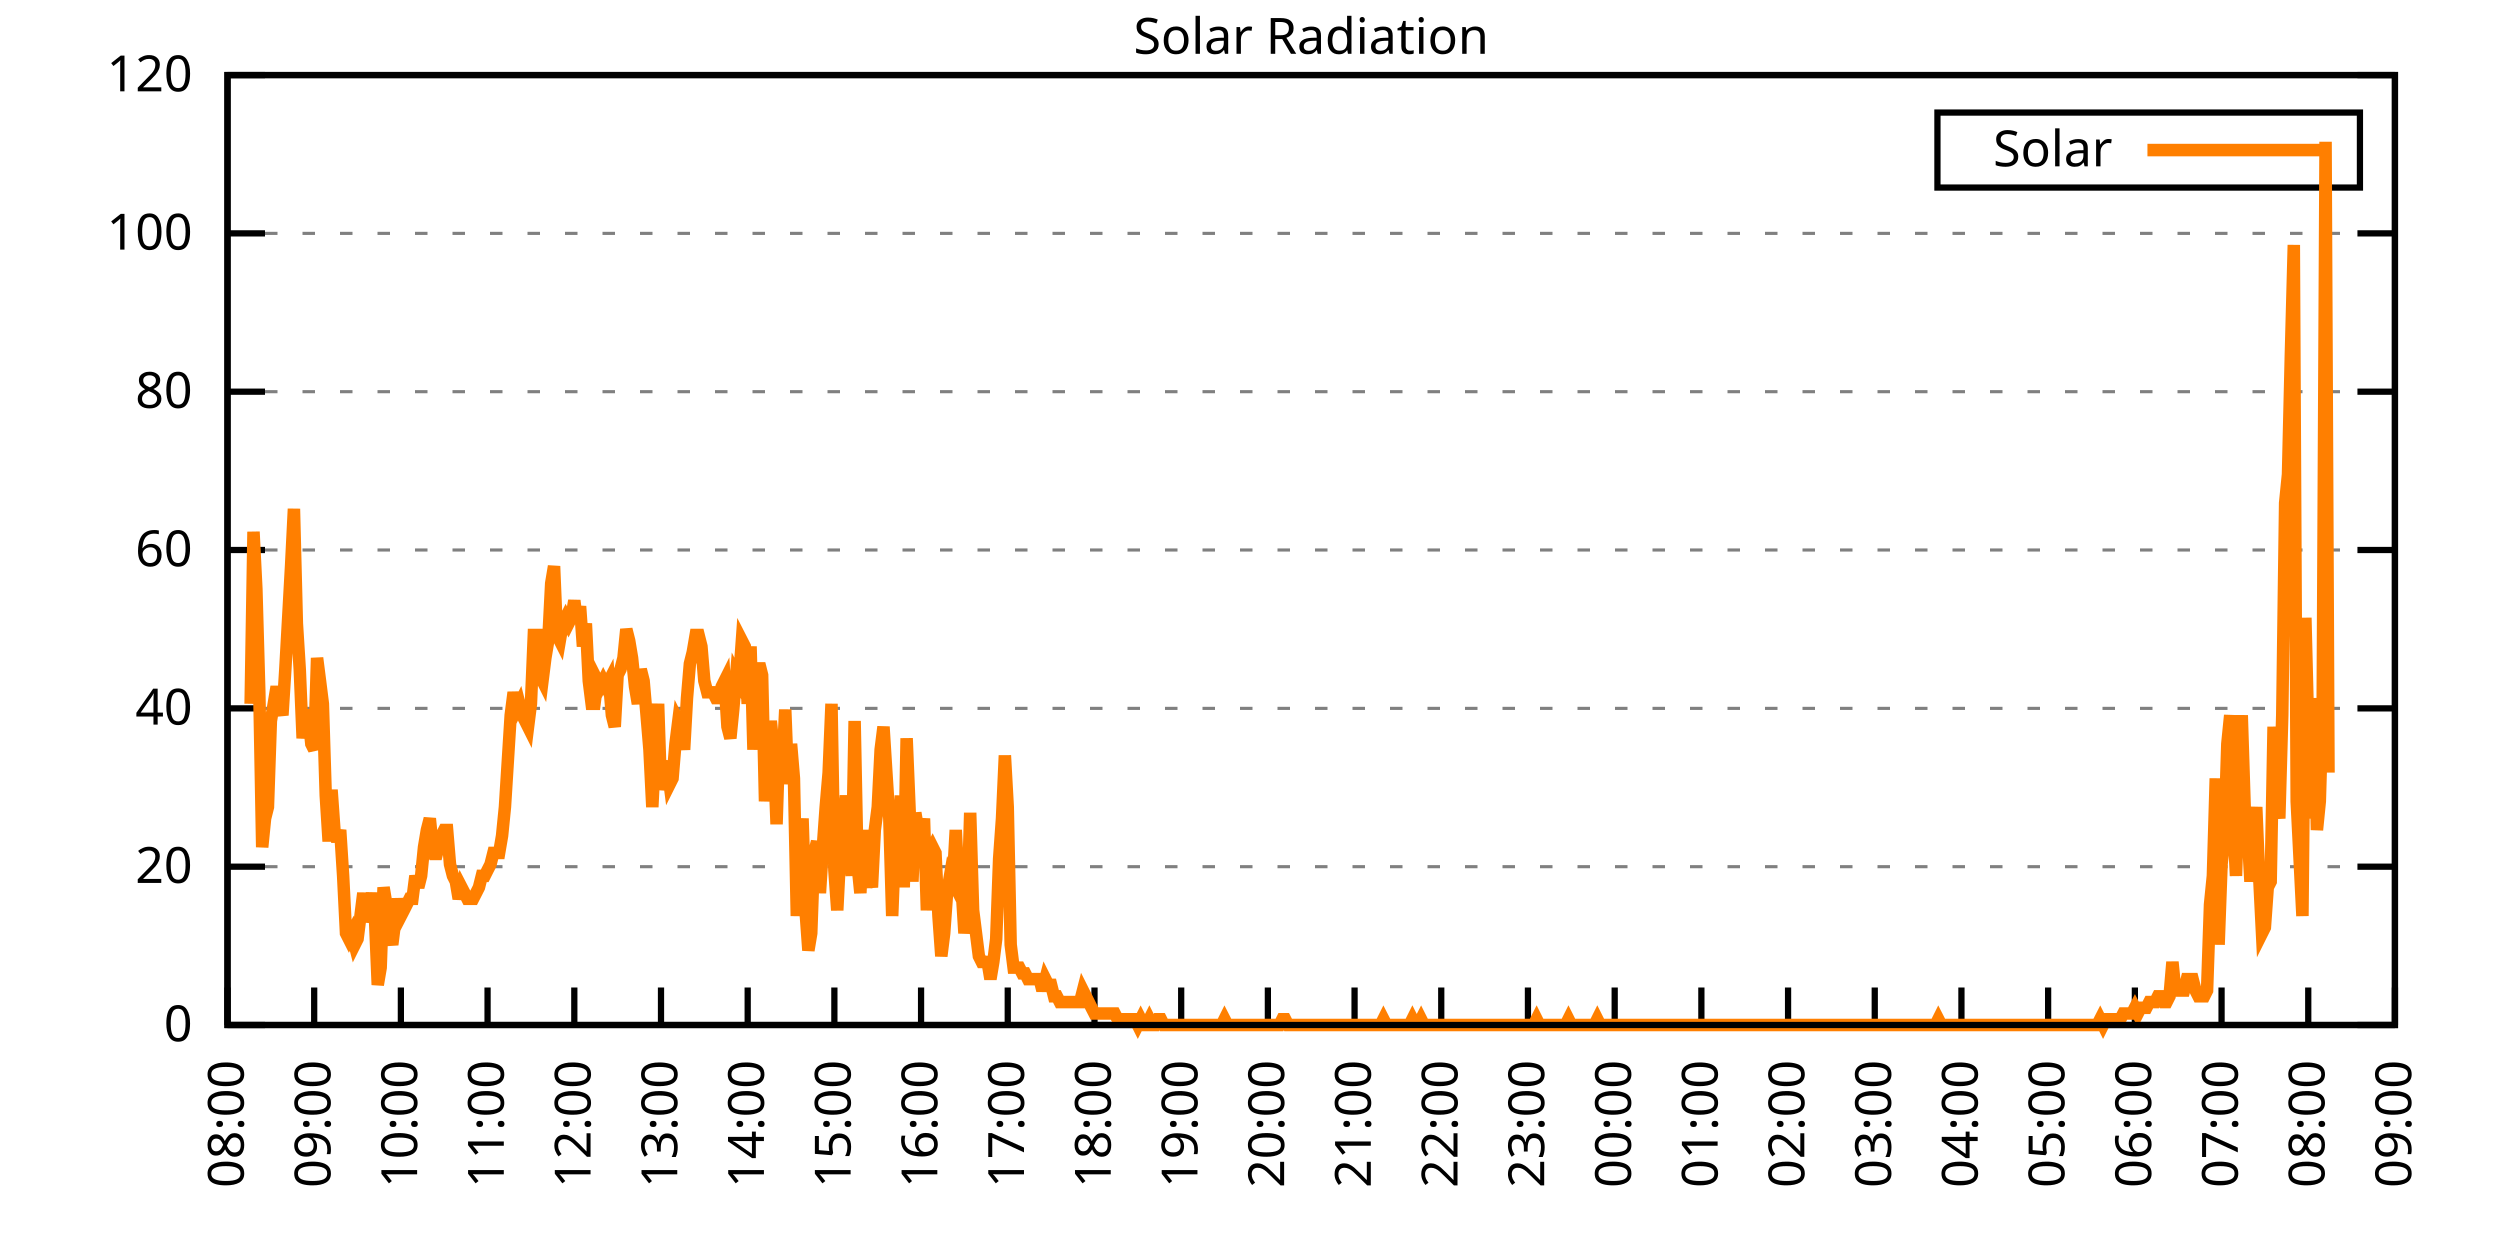
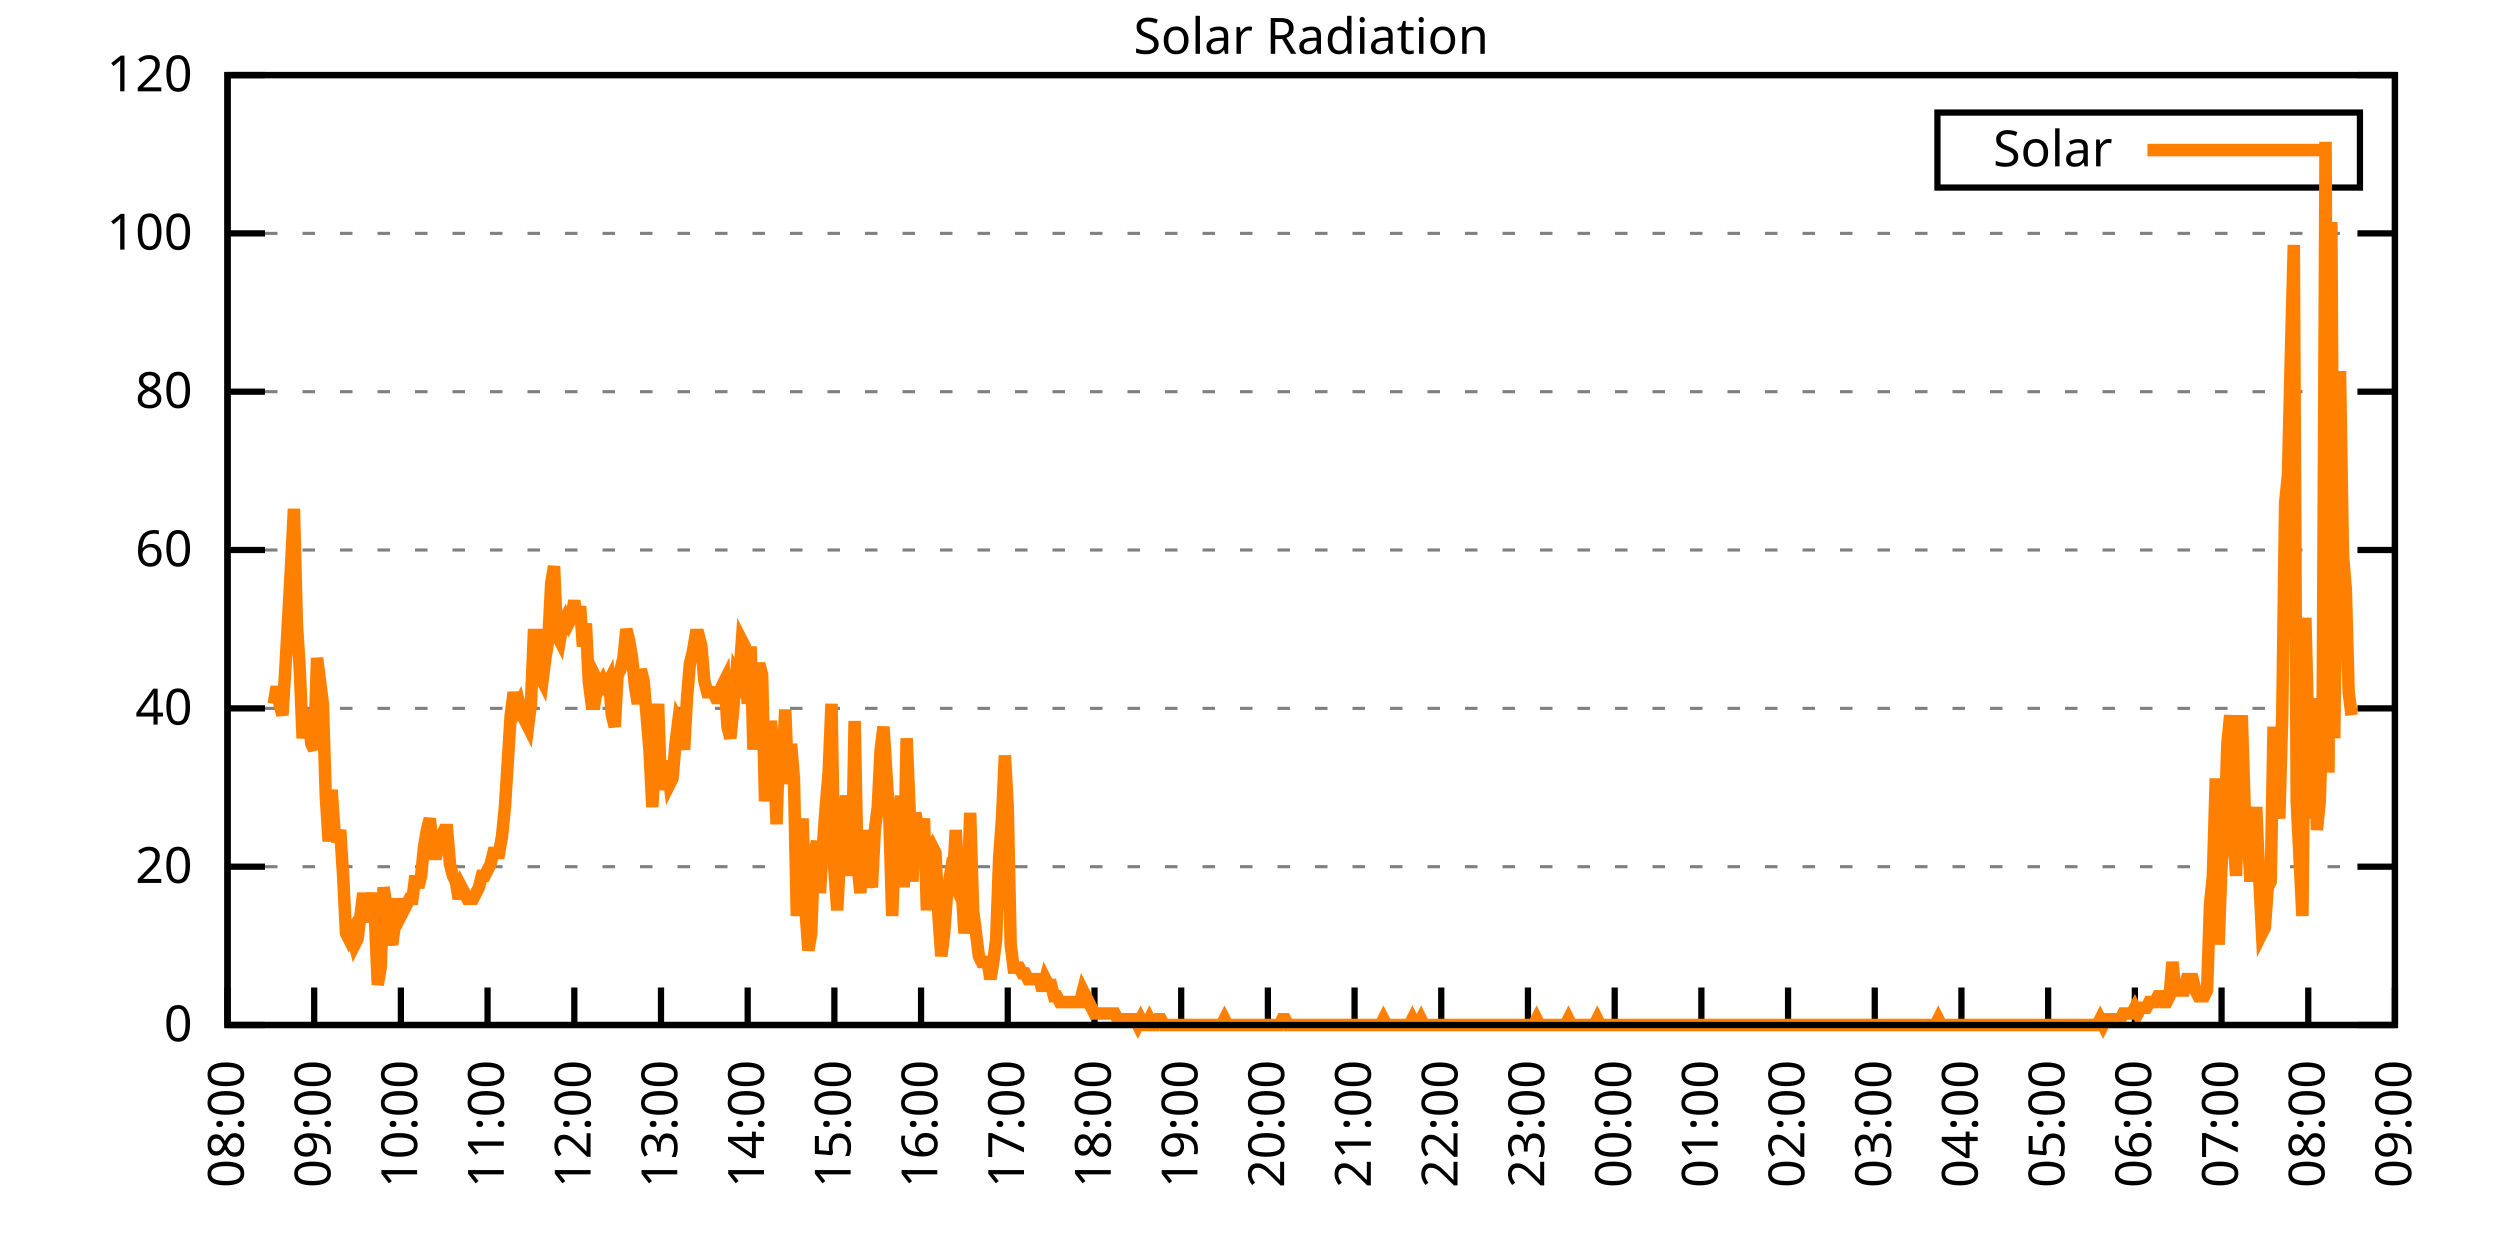
<svg xmlns="http://www.w3.org/2000/svg" xmlns:xlink="http://www.w3.org/1999/xlink" width="400" height="200" viewBox="0 0 400 200">
  <g id="gnuplot_canvas">
    <rect x="0" y="0" width="400" height="200" fill="none" />
    <defs>
      <circle id="gpDot" r="0.5" stroke-width="0.5" stroke="currentColor" />
      <path id="gpPt0" stroke-width="0.333" stroke="currentColor" d="M-1,0 h2 M0,-1 v2" />
      <path id="gpPt1" stroke-width="0.333" stroke="currentColor" d="M-1,-1 L1,1 M1,-1 L-1,1" />
      <path id="gpPt2" stroke-width="0.333" stroke="currentColor" d="M-1,0 L1,0 M0,-1 L0,1 M-1,-1 L1,1 M-1,1 L1,-1" />
      <rect id="gpPt3" stroke-width="0.333" stroke="currentColor" x="-1" y="-1" width="2" height="2" />
      <rect id="gpPt4" stroke-width="0.333" stroke="currentColor" fill="currentColor" x="-1" y="-1" width="2" height="2" />
      <circle id="gpPt5" stroke-width="0.333" stroke="currentColor" cx="0" cy="0" r="1" />
      <use xlink:href="#gpPt5" id="gpPt6" fill="currentColor" stroke="none" />
      <path id="gpPt7" stroke-width="0.333" stroke="currentColor" d="M0,-1.33 L-1.33,0.67 L1.33,0.67 z" />
      <use xlink:href="#gpPt7" id="gpPt8" fill="currentColor" stroke="none" />
      <use xlink:href="#gpPt7" id="gpPt9" stroke="currentColor" transform="rotate(180)" />
      <use xlink:href="#gpPt9" id="gpPt10" fill="currentColor" stroke="none" />
      <use xlink:href="#gpPt3" id="gpPt11" stroke="currentColor" transform="rotate(45)" />
      <use xlink:href="#gpPt11" id="gpPt12" fill="currentColor" stroke="none" />
      <path id="gpPt13" stroke-width="0.333" stroke="currentColor" d="M0,1.330 L1.265,0.411 L0.782,-1.067 L-0.782,-1.076 L-1.265,0.411 z" />
      <use xlink:href="#gpPt13" id="gpPt14" fill="currentColor" stroke="none" />
      <filter id="textbox" filterUnits="objectBoundingBox" x="0" y="0" height="1" width="1">
        <feFlood flood-color="white" flood-opacity="1" result="bgnd" />
        <feComposite in="SourceGraphic" in2="bgnd" operator="atop" />
      </filter>
      <filter id="greybox" filterUnits="objectBoundingBox" x="0" y="0" height="1" width="1">
        <feFlood flood-color="lightgrey" flood-opacity="1" result="grey" />
        <feComposite in="SourceGraphic" in2="grey" operator="atop" />
      </filter>
    </defs>
    <g fill="none" color="white" stroke="currentColor" stroke-width="1.00" stroke-linecap="butt" stroke-linejoin="miter">
</g>
    <g fill="none" color="black" stroke="currentColor" stroke-width="1.00" stroke-linecap="butt" stroke-linejoin="miter">
      <g stroke="none" shape-rendering="crispEdges">
        <polygon fill="rgb(255, 255, 255)" points="36.40,164.00 383.18,164.00 383.18,12.02 36.40,12.02 " />
      </g>
    </g>
    <g fill="none" color="black" stroke="currentColor" stroke-width="1.00" stroke-linecap="butt" stroke-linejoin="miter">
</g>
    <g fill="none" color="black" stroke="black" stroke-width="0.50" stroke-linecap="butt" stroke-linejoin="miter">
</g>
    <g fill="none" color="gray" stroke="currentColor" stroke-width="0.50" stroke-linecap="butt" stroke-linejoin="miter">
      <path stroke="gray" stroke-dasharray="2,4" class="gridline" d="M36.40,164.00 L383.19,164.00  " />
    </g>
    <g fill="none" color="gray" stroke="gray" stroke-width="1.00" stroke-linecap="butt" stroke-linejoin="miter">
</g>
    <g fill="none" color="black" stroke="currentColor" stroke-width="1.00" stroke-linecap="butt" stroke-linejoin="miter">
      <path stroke="black" d="M36.40,164.00 L42.40,164.00 M383.19,164.00 L377.19,164.00  " />
      <g transform="translate(30.80,166.60)" stroke="none" fill="black" font-family="Sans" font-size="8.00" text-anchor="end">
        <text>
          <tspan font-family="Sans"> 0</tspan>
        </text>
      </g>
    </g>
    <g fill="none" color="black" stroke="currentColor" stroke-width="1.00" stroke-linecap="butt" stroke-linejoin="miter">
</g>
    <g fill="none" color="black" stroke="black" stroke-width="0.50" stroke-linecap="butt" stroke-linejoin="miter">
</g>
    <g fill="none" color="gray" stroke="currentColor" stroke-width="0.50" stroke-linecap="butt" stroke-linejoin="miter">
      <path stroke="gray" stroke-dasharray="2,4" class="gridline" d="M36.40,138.67 L383.19,138.67  " />
    </g>
    <g fill="none" color="gray" stroke="gray" stroke-width="1.00" stroke-linecap="butt" stroke-linejoin="miter">
</g>
    <g fill="none" color="black" stroke="currentColor" stroke-width="1.00" stroke-linecap="butt" stroke-linejoin="miter">
      <path stroke="black" d="M36.40,138.67 L42.40,138.67 M383.19,138.67 L377.19,138.67  " />
      <g transform="translate(30.80,141.27)" stroke="none" fill="black" font-family="Sans" font-size="8.00" text-anchor="end">
        <text>
          <tspan font-family="Sans"> 20</tspan>
        </text>
      </g>
    </g>
    <g fill="none" color="black" stroke="currentColor" stroke-width="1.00" stroke-linecap="butt" stroke-linejoin="miter">
</g>
    <g fill="none" color="black" stroke="black" stroke-width="0.50" stroke-linecap="butt" stroke-linejoin="miter">
</g>
    <g fill="none" color="gray" stroke="currentColor" stroke-width="0.50" stroke-linecap="butt" stroke-linejoin="miter">
      <path stroke="gray" stroke-dasharray="2,4" class="gridline" d="M36.40,113.34 L383.19,113.34  " />
    </g>
    <g fill="none" color="gray" stroke="gray" stroke-width="1.00" stroke-linecap="butt" stroke-linejoin="miter">
</g>
    <g fill="none" color="black" stroke="currentColor" stroke-width="1.00" stroke-linecap="butt" stroke-linejoin="miter">
      <path stroke="black" d="M36.40,113.34 L42.40,113.34 M383.19,113.34 L377.19,113.34  " />
      <g transform="translate(30.80,115.94)" stroke="none" fill="black" font-family="Sans" font-size="8.00" text-anchor="end">
        <text>
          <tspan font-family="Sans"> 40</tspan>
        </text>
      </g>
    </g>
    <g fill="none" color="black" stroke="currentColor" stroke-width="1.00" stroke-linecap="butt" stroke-linejoin="miter">
</g>
    <g fill="none" color="black" stroke="black" stroke-width="0.50" stroke-linecap="butt" stroke-linejoin="miter">
</g>
    <g fill="none" color="gray" stroke="currentColor" stroke-width="0.50" stroke-linecap="butt" stroke-linejoin="miter">
      <path stroke="gray" stroke-dasharray="2,4" class="gridline" d="M36.40,88.00 L383.19,88.00  " />
    </g>
    <g fill="none" color="gray" stroke="gray" stroke-width="1.00" stroke-linecap="butt" stroke-linejoin="miter">
</g>
    <g fill="none" color="black" stroke="currentColor" stroke-width="1.00" stroke-linecap="butt" stroke-linejoin="miter">
      <path stroke="black" d="M36.40,88.00 L42.40,88.00 M383.19,88.00 L377.19,88.00  " />
      <g transform="translate(30.80,90.60)" stroke="none" fill="black" font-family="Sans" font-size="8.00" text-anchor="end">
        <text>
          <tspan font-family="Sans"> 60</tspan>
        </text>
      </g>
    </g>
    <g fill="none" color="black" stroke="currentColor" stroke-width="1.00" stroke-linecap="butt" stroke-linejoin="miter">
</g>
    <g fill="none" color="black" stroke="black" stroke-width="0.50" stroke-linecap="butt" stroke-linejoin="miter">
</g>
    <g fill="none" color="gray" stroke="currentColor" stroke-width="0.50" stroke-linecap="butt" stroke-linejoin="miter">
      <path stroke="gray" stroke-dasharray="2,4" class="gridline" d="M36.40,62.67 L383.19,62.67  " />
    </g>
    <g fill="none" color="gray" stroke="gray" stroke-width="1.00" stroke-linecap="butt" stroke-linejoin="miter">
</g>
    <g fill="none" color="black" stroke="currentColor" stroke-width="1.00" stroke-linecap="butt" stroke-linejoin="miter">
      <path stroke="black" d="M36.40,62.67 L42.40,62.67 M383.19,62.67 L377.19,62.67  " />
      <g transform="translate(30.80,65.27)" stroke="none" fill="black" font-family="Sans" font-size="8.00" text-anchor="end">
        <text>
          <tspan font-family="Sans"> 80</tspan>
        </text>
      </g>
    </g>
    <g fill="none" color="black" stroke="currentColor" stroke-width="1.00" stroke-linecap="butt" stroke-linejoin="miter">
</g>
    <g fill="none" color="black" stroke="black" stroke-width="0.50" stroke-linecap="butt" stroke-linejoin="miter">
</g>
    <g fill="none" color="gray" stroke="currentColor" stroke-width="0.50" stroke-linecap="butt" stroke-linejoin="miter">
      <path stroke="gray" stroke-dasharray="2,4" class="gridline" d="M36.40,37.34 L383.19,37.34  " />
    </g>
    <g fill="none" color="gray" stroke="gray" stroke-width="1.00" stroke-linecap="butt" stroke-linejoin="miter">
</g>
    <g fill="none" color="black" stroke="currentColor" stroke-width="1.00" stroke-linecap="butt" stroke-linejoin="miter">
      <path stroke="black" d="M36.40,37.34 L42.40,37.34 M383.19,37.34 L377.19,37.34  " />
      <g transform="translate(30.80,39.94)" stroke="none" fill="black" font-family="Sans" font-size="8.00" text-anchor="end">
        <text>
          <tspan font-family="Sans"> 100</tspan>
        </text>
      </g>
    </g>
    <g fill="none" color="black" stroke="currentColor" stroke-width="1.00" stroke-linecap="butt" stroke-linejoin="miter">
</g>
    <g fill="none" color="black" stroke="black" stroke-width="0.50" stroke-linecap="butt" stroke-linejoin="miter">
</g>
    <g fill="none" color="gray" stroke="currentColor" stroke-width="0.50" stroke-linecap="butt" stroke-linejoin="miter">
      <path stroke="gray" stroke-dasharray="2,4" class="gridline" d="M36.40,12.01 L383.19,12.01  " />
    </g>
    <g fill="none" color="gray" stroke="gray" stroke-width="1.00" stroke-linecap="butt" stroke-linejoin="miter">
</g>
    <g fill="none" color="black" stroke="currentColor" stroke-width="1.00" stroke-linecap="butt" stroke-linejoin="miter">
      <path stroke="black" d="M36.40,12.01 L42.40,12.01 M383.19,12.01 L377.19,12.01  " />
      <g transform="translate(30.80,14.61)" stroke="none" fill="black" font-family="Sans" font-size="8.00" text-anchor="end">
        <text>
          <tspan font-family="Sans"> 120</tspan>
        </text>
      </g>
    </g>
    <g fill="none" color="black" stroke="currentColor" stroke-width="1.00" stroke-linecap="butt" stroke-linejoin="miter">
      <path stroke="black" d="M36.40,164.00 L36.40,158.00  " />
      <g transform="translate(39.00,169.60) rotate(270.00)" stroke="none" fill="black" font-family="Sans" font-size="8.00" text-anchor="end">
        <text>
          <tspan font-family="Sans">08:00</tspan>
        </text>
      </g>
    </g>
    <g fill="none" color="black" stroke="currentColor" stroke-width="1.00" stroke-linecap="butt" stroke-linejoin="miter">
      <path stroke="black" d="M50.27,164.00 L50.27,158.00  " />
      <g transform="translate(52.87,169.60) rotate(270.00)" stroke="none" fill="black" font-family="Sans" font-size="8.00" text-anchor="end">
        <text>
          <tspan font-family="Sans">09:00</tspan>
        </text>
      </g>
    </g>
    <g fill="none" color="black" stroke="currentColor" stroke-width="1.00" stroke-linecap="butt" stroke-linejoin="miter">
      <path stroke="black" d="M64.14,164.00 L64.14,158.00  " />
      <g transform="translate(66.74,169.60) rotate(270.00)" stroke="none" fill="black" font-family="Sans" font-size="8.00" text-anchor="end">
        <text>
          <tspan font-family="Sans">10:00</tspan>
        </text>
      </g>
    </g>
    <g fill="none" color="black" stroke="currentColor" stroke-width="1.00" stroke-linecap="butt" stroke-linejoin="miter">
      <path stroke="black" d="M78.01,164.00 L78.01,158.00  " />
      <g transform="translate(80.61,169.60) rotate(270.00)" stroke="none" fill="black" font-family="Sans" font-size="8.00" text-anchor="end">
        <text>
          <tspan font-family="Sans">11:00</tspan>
        </text>
      </g>
    </g>
    <g fill="none" color="black" stroke="currentColor" stroke-width="1.00" stroke-linecap="butt" stroke-linejoin="miter">
      <path stroke="black" d="M91.89,164.00 L91.89,158.00  " />
      <g transform="translate(94.49,169.60) rotate(270.00)" stroke="none" fill="black" font-family="Sans" font-size="8.00" text-anchor="end">
        <text>
          <tspan font-family="Sans">12:00</tspan>
        </text>
      </g>
    </g>
    <g fill="none" color="black" stroke="currentColor" stroke-width="1.00" stroke-linecap="butt" stroke-linejoin="miter">
      <path stroke="black" d="M105.76,164.00 L105.76,158.00  " />
      <g transform="translate(108.36,169.60) rotate(270.00)" stroke="none" fill="black" font-family="Sans" font-size="8.00" text-anchor="end">
        <text>
          <tspan font-family="Sans">13:00</tspan>
        </text>
      </g>
    </g>
    <g fill="none" color="black" stroke="currentColor" stroke-width="1.00" stroke-linecap="butt" stroke-linejoin="miter">
      <path stroke="black" d="M119.63,164.00 L119.63,158.00  " />
      <g transform="translate(122.23,169.60) rotate(270.00)" stroke="none" fill="black" font-family="Sans" font-size="8.00" text-anchor="end">
        <text>
          <tspan font-family="Sans">14:00</tspan>
        </text>
      </g>
    </g>
    <g fill="none" color="black" stroke="currentColor" stroke-width="1.00" stroke-linecap="butt" stroke-linejoin="miter">
      <path stroke="black" d="M133.50,164.00 L133.50,158.00  " />
      <g transform="translate(136.10,169.60) rotate(270.00)" stroke="none" fill="black" font-family="Sans" font-size="8.00" text-anchor="end">
        <text>
          <tspan font-family="Sans">15:00</tspan>
        </text>
      </g>
    </g>
    <g fill="none" color="black" stroke="currentColor" stroke-width="1.00" stroke-linecap="butt" stroke-linejoin="miter">
      <path stroke="black" d="M147.37,164.00 L147.37,158.00  " />
      <g transform="translate(149.97,169.60) rotate(270.00)" stroke="none" fill="black" font-family="Sans" font-size="8.00" text-anchor="end">
        <text>
          <tspan font-family="Sans">16:00</tspan>
        </text>
      </g>
    </g>
    <g fill="none" color="black" stroke="currentColor" stroke-width="1.00" stroke-linecap="butt" stroke-linejoin="miter">
      <path stroke="black" d="M161.24,164.00 L161.24,158.00  " />
      <g transform="translate(163.84,169.60) rotate(270.00)" stroke="none" fill="black" font-family="Sans" font-size="8.00" text-anchor="end">
        <text>
          <tspan font-family="Sans">17:00</tspan>
        </text>
      </g>
    </g>
    <g fill="none" color="black" stroke="currentColor" stroke-width="1.00" stroke-linecap="butt" stroke-linejoin="miter">
      <path stroke="black" d="M175.12,164.00 L175.12,158.00  " />
      <g transform="translate(177.72,169.60) rotate(270.00)" stroke="none" fill="black" font-family="Sans" font-size="8.00" text-anchor="end">
        <text>
          <tspan font-family="Sans">18:00</tspan>
        </text>
      </g>
    </g>
    <g fill="none" color="black" stroke="currentColor" stroke-width="1.00" stroke-linecap="butt" stroke-linejoin="miter">
      <path stroke="black" d="M188.99,164.00 L188.99,158.00  " />
      <g transform="translate(191.59,169.60) rotate(270.00)" stroke="none" fill="black" font-family="Sans" font-size="8.00" text-anchor="end">
        <text>
          <tspan font-family="Sans">19:00</tspan>
        </text>
      </g>
    </g>
    <g fill="none" color="black" stroke="currentColor" stroke-width="1.00" stroke-linecap="butt" stroke-linejoin="miter">
      <path stroke="black" d="M202.86,164.00 L202.86,158.00  " />
      <g transform="translate(205.46,169.60) rotate(270.00)" stroke="none" fill="black" font-family="Sans" font-size="8.00" text-anchor="end">
        <text>
          <tspan font-family="Sans">20:00</tspan>
        </text>
      </g>
    </g>
    <g fill="none" color="black" stroke="currentColor" stroke-width="1.00" stroke-linecap="butt" stroke-linejoin="miter">
      <path stroke="black" d="M216.73,164.00 L216.73,158.00  " />
      <g transform="translate(219.33,169.60) rotate(270.00)" stroke="none" fill="black" font-family="Sans" font-size="8.00" text-anchor="end">
        <text>
          <tspan font-family="Sans">21:00</tspan>
        </text>
      </g>
    </g>
    <g fill="none" color="black" stroke="currentColor" stroke-width="1.00" stroke-linecap="butt" stroke-linejoin="miter">
      <path stroke="black" d="M230.60,164.00 L230.60,158.00  " />
      <g transform="translate(233.20,169.60) rotate(270.00)" stroke="none" fill="black" font-family="Sans" font-size="8.00" text-anchor="end">
        <text>
          <tspan font-family="Sans">22:00</tspan>
        </text>
      </g>
    </g>
    <g fill="none" color="black" stroke="currentColor" stroke-width="1.00" stroke-linecap="butt" stroke-linejoin="miter">
      <path stroke="black" d="M244.47,164.00 L244.47,158.00  " />
      <g transform="translate(247.07,169.60) rotate(270.00)" stroke="none" fill="black" font-family="Sans" font-size="8.00" text-anchor="end">
        <text>
          <tspan font-family="Sans">23:00</tspan>
        </text>
      </g>
    </g>
    <g fill="none" color="black" stroke="currentColor" stroke-width="1.00" stroke-linecap="butt" stroke-linejoin="miter">
      <path stroke="black" d="M258.35,164.00 L258.35,158.00  " />
      <g transform="translate(260.95,169.60) rotate(270.00)" stroke="none" fill="black" font-family="Sans" font-size="8.00" text-anchor="end">
        <text>
          <tspan font-family="Sans">00:00</tspan>
        </text>
      </g>
    </g>
    <g fill="none" color="black" stroke="currentColor" stroke-width="1.00" stroke-linecap="butt" stroke-linejoin="miter">
      <path stroke="black" d="M272.22,164.00 L272.22,158.00  " />
      <g transform="translate(274.82,169.60) rotate(270.00)" stroke="none" fill="black" font-family="Sans" font-size="8.00" text-anchor="end">
        <text>
          <tspan font-family="Sans">01:00</tspan>
        </text>
      </g>
    </g>
    <g fill="none" color="black" stroke="currentColor" stroke-width="1.00" stroke-linecap="butt" stroke-linejoin="miter">
      <path stroke="black" d="M286.09,164.00 L286.09,158.00  " />
      <g transform="translate(288.69,169.60) rotate(270.00)" stroke="none" fill="black" font-family="Sans" font-size="8.00" text-anchor="end">
        <text>
          <tspan font-family="Sans">02:00</tspan>
        </text>
      </g>
    </g>
    <g fill="none" color="black" stroke="currentColor" stroke-width="1.00" stroke-linecap="butt" stroke-linejoin="miter">
      <path stroke="black" d="M299.96,164.00 L299.96,158.00  " />
      <g transform="translate(302.56,169.60) rotate(270.00)" stroke="none" fill="black" font-family="Sans" font-size="8.00" text-anchor="end">
        <text>
          <tspan font-family="Sans">03:00</tspan>
        </text>
      </g>
    </g>
    <g fill="none" color="black" stroke="currentColor" stroke-width="1.00" stroke-linecap="butt" stroke-linejoin="miter">
      <path stroke="black" d="M313.83,164.00 L313.83,158.00  " />
      <g transform="translate(316.43,169.60) rotate(270.00)" stroke="none" fill="black" font-family="Sans" font-size="8.00" text-anchor="end">
        <text>
          <tspan font-family="Sans">04:00</tspan>
        </text>
      </g>
    </g>
    <g fill="none" color="black" stroke="currentColor" stroke-width="1.00" stroke-linecap="butt" stroke-linejoin="miter">
      <path stroke="black" d="M327.70,164.00 L327.70,158.00  " />
      <g transform="translate(330.30,169.60) rotate(270.00)" stroke="none" fill="black" font-family="Sans" font-size="8.00" text-anchor="end">
        <text>
          <tspan font-family="Sans">05:00</tspan>
        </text>
      </g>
    </g>
    <g fill="none" color="black" stroke="currentColor" stroke-width="1.00" stroke-linecap="butt" stroke-linejoin="miter">
      <path stroke="black" d="M341.58,164.00 L341.58,158.00  " />
      <g transform="translate(344.18,169.60) rotate(270.00)" stroke="none" fill="black" font-family="Sans" font-size="8.00" text-anchor="end">
        <text>
          <tspan font-family="Sans">06:00</tspan>
        </text>
      </g>
    </g>
    <g fill="none" color="black" stroke="currentColor" stroke-width="1.00" stroke-linecap="butt" stroke-linejoin="miter">
      <path stroke="black" d="M355.45,164.00 L355.45,158.00  " />
      <g transform="translate(358.05,169.60) rotate(270.00)" stroke="none" fill="black" font-family="Sans" font-size="8.00" text-anchor="end">
        <text>
          <tspan font-family="Sans">07:00</tspan>
        </text>
      </g>
    </g>
    <g fill="none" color="black" stroke="currentColor" stroke-width="1.00" stroke-linecap="butt" stroke-linejoin="miter">
      <path stroke="black" d="M369.32,164.00 L369.32,158.00  " />
      <g transform="translate(371.92,169.60) rotate(270.00)" stroke="none" fill="black" font-family="Sans" font-size="8.00" text-anchor="end">
        <text>
          <tspan font-family="Sans">08:00</tspan>
        </text>
      </g>
    </g>
    <g fill="none" color="black" stroke="currentColor" stroke-width="1.00" stroke-linecap="butt" stroke-linejoin="miter">
      <path stroke="black" d="M383.19,164.00 L383.19,158.00  " />
      <g transform="translate(385.79,169.60) rotate(270.00)" stroke="none" fill="black" font-family="Sans" font-size="8.00" text-anchor="end">
        <text>
          <tspan font-family="Sans">09:00</tspan>
        </text>
      </g>
    </g>
    <g fill="none" color="black" stroke="currentColor" stroke-width="1.00" stroke-linecap="butt" stroke-linejoin="miter">
</g>
    <g fill="none" color="black" stroke="currentColor" stroke-width="1.00" stroke-linecap="butt" stroke-linejoin="miter">
      <path stroke="black" d="M36.40,12.01 L36.40,164.00 L383.19,164.00 L383.19,12.01 L36.40,12.01 Z  " />
    </g>
    <g fill="none" color="black" stroke="currentColor" stroke-width="1.00" stroke-linecap="butt" stroke-linejoin="miter">
</g>
    <g fill="none" color="black" stroke="currentColor" stroke-width="1.00" stroke-linecap="butt" stroke-linejoin="miter">
      <path stroke="black" d="M309.99,30.01 L309.99,18.01 L377.59,18.01 L377.59,30.01 L309.99,30.01 Z  " />
    </g>
    <g id="Solar_Radiation_plot_1">
      <g fill="none" color="white" stroke="black" stroke-width="2.00" stroke-linecap="butt" stroke-linejoin="miter">
</g>
      <g fill="none" color="black" stroke="currentColor" stroke-width="2.00" stroke-linecap="butt" stroke-linejoin="miter">
        <g transform="translate(337.99,26.61)" stroke="none" fill="black" font-family="Sans" font-size="8.00" text-anchor="end">
          <text>
            <tspan font-family="Sans">Solar</tspan>
          </text>
        </g>
      </g>
      <g fill="none" color="black" stroke="currentColor" stroke-width="2.00" stroke-linecap="butt" stroke-linejoin="miter">
-         <path stroke="rgb(255, 127,   0)" d="M343.59,24.01 L371.99,24.01 M40.10,112.61 L40.56,85.08 L41.02,94.26 L41.49,110.77 L41.95,135.55 L42.41,130.96   L42.87,129.13 L43.34,115.36 L43.80,112.61 L44.26,109.86 L44.72,112.61 L45.19,114.44 L45.65,107.10 L46.11,98.84   L46.57,90.59 L47.03,81.41 L47.50,99.76 L47.96,107.10 L48.42,118.12 L48.88,114.44 L49.35,114.44 L49.81,119.03   L50.27,119.95 L50.73,105.27 L51.20,108.94 L51.66,112.61 L52.12,127.29 L52.58,134.63 L53.05,126.37 L53.51,132.80   L53.97,134.63 L54.43,132.80 L54.90,140.14 L55.36,149.32 L55.82,150.23 L56.28,149.32 L56.75,151.15 L57.21,150.23   L57.67,146.56 L58.13,142.89 L58.59,147.48 L59.06,145.65 L59.52,142.89 L59.98,146.56 L60.44,157.58 L60.91,154.82   L61.37,141.98 L61.83,144.73 L62.29,149.32 L62.76,151.15 L63.22,147.48 L63.68,143.81 L64.14,146.56 L64.61,145.65   L65.07,144.73 L65.53,143.81 L65.99,143.81 L66.46,140.14 L66.92,141.98 L67.38,140.14 L67.84,135.55 L68.30,132.80   L68.77,130.96 L69.23,135.55 L69.69,137.39 L70.15,135.55 L70.62,133.72 L71.08,132.80 L71.54,132.80 L72.00,138.30   L72.47,140.14 L72.93,141.06 L73.39,143.81 L73.85,141.98 L74.32,142.89 L74.78,143.81 L75.24,143.81 L75.70,143.81   L76.17,142.89 L76.63,141.98 L77.09,140.14 L77.55,140.14 L78.01,139.22 L78.48,138.30 L78.94,136.47 L79.40,136.47   L79.86,136.47 L80.33,133.72 L80.79,129.13 L81.25,121.79 L81.71,114.44 L82.18,110.77 L82.64,113.53 L83.10,112.61   L83.56,114.44 L84.03,115.36 L84.49,116.28 L84.95,112.61 L85.41,101.60 L85.88,101.60 L86.34,108.02 L86.80,108.94   L87.26,105.27 L87.72,102.51 L88.19,93.34 L88.65,90.59 L89.11,101.60 L89.57,102.51 L90.04,99.76 L90.50,98.84   L90.96,99.76 L91.42,98.84 L91.89,96.09 L92.35,99.76 L92.81,97.01 L93.27,103.43 L93.74,99.76 L94.20,108.94   L94.66,112.61 L95.12,112.61 L95.59,108.94 L96.05,109.86 L96.51,108.94 L96.97,109.86 L97.44,108.94 L97.90,114.44   L98.36,116.28 L98.82,108.02 L99.28,107.10 L99.75,105.27 L100.21,100.68 L100.67,102.51 L101.13,105.27 L101.60,109.86   L102.06,112.61 L102.52,107.10 L102.98,108.94 L103.45,114.44 L103.91,119.95 L104.37,129.13 L104.83,119.95 L105.30,112.61   L105.76,126.37 L106.22,123.62 L106.68,121.79 L107.15,125.46 L107.61,124.54 L108.07,119.03 L108.53,115.36 L108.99,116.28   L109.46,119.95 L109.92,111.69 L110.38,106.19 L110.84,104.35 L111.31,101.60 L111.77,101.60 L112.23,103.43 L112.69,108.94   L113.16,110.77 L113.62,110.77 L114.08,110.77 L114.54,111.69 L115.01,111.69 L115.47,109.86 L115.93,108.94 L116.39,116.28   L116.86,118.12 L117.32,113.53 L117.78,108.02 L118.24,108.94 L118.70,102.51 L119.17,103.43 L119.63,112.61 L120.09,103.43   L120.55,119.95 L121.02,108.02 L121.48,106.19 L121.94,108.02 L122.40,128.21 L122.87,120.87 L123.33,115.36 L123.79,119.95   L124.25,131.88 L124.72,117.20 L125.18,122.70 L125.64,113.53 L126.10,125.46 L126.57,119.03 L127.03,124.54 L127.49,146.56   L127.95,136.47 L128.41,130.96 L128.88,145.65 L129.34,152.07 L129.80,149.32 L130.26,136.47 L130.73,134.63 L131.19,142.89   L131.65,135.55 L132.11,129.13 L132.58,123.62 L133.04,112.61 L133.50,139.22 L133.96,145.65 L134.43,136.47 L134.89,132.80   L135.35,127.29 L135.81,132.80 L136.28,140.14 L136.74,115.36 L137.20,138.30 L137.66,142.89 L138.13,132.80 L138.59,141.98   L139.05,139.22 L139.51,141.98 L139.97,132.80 L140.44,129.13 L140.90,119.95 L141.36,116.28 L141.82,123.62 L142.29,130.96   L142.75,146.56 L143.21,134.63 L143.67,137.39 L144.14,127.29 L144.60,141.98 L145.06,118.12 L145.52,129.13 L145.99,141.06   L146.45,130.05 L146.91,132.80 L147.37,134.63 L147.84,130.96 L148.30,145.65 L148.76,136.47 L149.22,135.55 L149.68,136.47   L150.15,146.56 L150.61,152.99 L151.07,149.32 L151.53,142.89 L152.00,140.14 L152.46,141.06 L152.92,132.80 L153.38,141.98   L153.85,141.98 L154.31,149.32 L154.77,145.65 L155.23,130.05 L155.70,145.65 L156.16,149.32 L156.62,152.99 L157.08,153.91   L157.55,153.91 L158.01,153.91 L158.47,156.66 L158.93,153.91 L159.39,150.23 L159.86,137.39 L160.32,130.96 L160.78,120.87   L161.24,129.13 L161.71,151.15 L162.17,154.82 L162.63,154.82 L163.09,154.82 L163.56,155.74 L164.02,155.74 L164.48,156.66   L164.94,156.66 L165.41,156.66 L165.87,156.66 L166.33,156.66 L166.79,158.49 L167.26,156.66 L167.72,157.58 L168.18,157.58   L168.64,159.41 L169.10,159.41 L169.57,160.33 L170.03,160.33 L170.49,160.33 L170.95,160.33 L171.42,160.33 L171.88,160.33   L172.34,160.33 L172.80,160.33 L173.27,158.49 L173.73,159.41 L174.19,160.33 L174.65,161.25 L175.12,162.16 L175.58,162.16   L176.04,162.16 L176.50,162.16 L176.97,162.16 L177.43,162.16 L177.89,162.16 L178.35,162.16 L178.82,163.08 L179.28,163.08   L179.74,163.08 L180.20,163.08 L180.66,163.08 L181.13,163.08 L181.59,163.08 L182.05,164.00 L182.51,163.08 L182.98,164.00   L183.44,164.00 L183.90,163.08 L184.36,164.00 L184.83,164.00 L185.29,163.08 L185.75,163.08 L186.21,164.00 L186.68,164.00   L187.14,164.00 L187.60,164.00 L188.06,164.00 L188.53,164.00 L188.99,164.00 L189.45,164.00 L189.91,164.00 L190.37,164.00   L190.84,164.00 L191.30,164.00 L191.76,164.00 L192.22,164.00 L192.69,164.00 L193.15,164.00 L193.61,164.00 L194.07,164.00   L194.54,164.00 L195.00,164.00 L195.46,164.00 L195.92,163.08 L196.39,164.00 L196.85,164.00 L197.31,164.00 L197.77,164.00   L198.24,164.00 L198.70,164.00 L199.16,164.00 L199.62,164.00 L200.08,164.00 L200.55,164.00 L201.01,164.00 L201.47,164.00   L201.93,164.00 L202.40,164.00 L202.86,164.00 L203.32,164.00 L203.78,164.00 L204.25,164.00 L204.71,164.00 L205.17,163.08   L205.63,163.08 L206.10,164.00 L206.56,164.00 L207.02,164.00 L207.48,164.00 L207.95,164.00 L208.41,164.00 L208.87,164.00   L209.33,164.00 L209.80,164.00 L210.26,164.00 L210.72,164.00 L211.18,164.00 L211.64,164.00 L212.11,164.00 L212.57,164.00   L213.03,164.00 L213.49,164.00 L213.96,164.00 L214.42,164.00 L214.88,164.00 L215.34,164.00 L215.81,164.00 L216.27,164.00   L216.73,164.00 L217.19,164.00 L217.66,164.00 L218.12,164.00 L218.58,164.00 L219.04,164.00 L219.51,164.00 L219.97,164.00   L220.43,164.00 L220.89,164.00 L221.35,163.08 L221.82,164.00 L222.28,164.00 L222.74,164.00 L223.20,164.00 L223.67,164.00   L224.13,164.00 L224.59,164.00 L225.05,164.00 L225.52,164.00 L225.98,163.08 L226.44,164.00 L226.90,164.00 L227.37,163.08   L227.83,164.00 L228.29,164.00 L228.75,164.00 L229.22,164.00 L229.68,164.00 L230.14,164.00 L230.60,164.00 L231.06,164.00   L231.53,164.00 L231.99,164.00 L232.45,164.00 L232.91,164.00 L233.38,164.00 L233.84,164.00 L234.30,164.00 L234.76,164.00   L235.23,164.00 L235.69,164.00 L236.15,164.00 L236.61,164.00 L237.08,164.00 L237.54,164.00 L238.00,164.00 L238.46,164.00   L238.93,164.00 L239.39,164.00 L239.85,164.00 L240.31,164.00 L240.77,164.00 L241.24,164.00 L241.70,164.00 L242.16,164.00   L242.62,164.00 L243.09,164.00 L243.55,164.00 L244.01,164.00 L244.47,164.00 L244.94,164.00 L245.40,164.00 L245.86,163.08   L246.32,164.00 L246.79,164.00 L247.25,164.00 L247.71,164.00 L248.17,164.00 L248.64,164.00 L249.10,164.00 L249.56,164.00   L250.02,164.00 L250.49,164.00 L250.95,163.08 L251.41,164.00 L251.87,164.00 L252.33,164.00 L252.80,164.00 L253.26,164.00   L253.72,164.00 L254.18,164.00 L254.65,164.00 L255.11,164.00 L255.57,163.08 L256.03,164.00 L256.50,164.00 L256.96,164.00   L257.42,164.00 L257.88,164.00 L258.35,164.00 L258.81,164.00 L259.27,164.00 L259.73,164.00 L260.20,164.00 L260.66,164.00   L261.12,164.00 L261.58,164.00 L262.04,164.00 L262.51,164.00 L262.97,164.00 L263.43,164.00 L263.89,164.00 L264.36,164.00   L264.82,164.00 L265.28,164.00 L265.74,164.00 L266.21,164.00 L266.67,164.00 L267.13,164.00 L267.59,164.00 L268.06,164.00   L268.52,164.00 L268.98,164.00 L269.44,164.00 L269.91,164.00 L270.37,164.00 L270.83,164.00 L271.29,164.00 L271.75,164.00   L272.22,164.00 L272.68,164.00 L273.14,164.00 L273.60,164.00 L274.07,164.00 L274.53,164.00 L274.99,164.00 L275.45,164.00   L275.92,164.00 L276.38,164.00 L276.84,164.00 L277.30,164.00 L277.77,164.00 L278.23,164.00 L278.69,164.00 L279.15,164.00   L279.62,164.00 L280.08,164.00 L280.54,164.00 L281.00,164.00 L281.46,164.00 L281.93,164.00 L282.39,164.00 L282.85,164.00   L283.31,164.00 L283.78,164.00 L284.24,164.00 L284.70,164.00 L285.16,164.00 L285.63,164.00 L286.09,164.00 L286.55,164.00   L287.01,164.00 L287.48,164.00 L287.94,164.00 L288.40,164.00 L288.86,164.00 L289.33,164.00 L289.79,164.00 L290.25,164.00   L290.71,164.00 L291.18,164.00 L291.64,164.00 L292.10,164.00 L292.56,164.00 L293.02,164.00 L293.49,164.00 L293.95,164.00   L294.41,164.00 L294.87,164.00 L295.34,164.00 L295.80,164.00 L296.26,164.00 L296.72,164.00 L297.19,164.00 L297.65,164.00   L298.11,164.00 L298.57,164.00 L299.04,164.00 L299.50,164.00 L299.96,164.00 L300.42,164.00 L300.89,164.00 L301.35,164.00   L301.81,164.00 L302.27,164.00 L302.73,164.00 L303.20,164.00 L303.66,164.00 L304.12,164.00 L304.58,164.00 L305.05,164.00   L305.51,164.00 L305.97,164.00 L306.43,164.00 L306.90,164.00 L307.36,164.00 L307.82,164.00 L308.28,164.00 L308.75,164.00   L309.21,164.00 L309.67,164.00 L310.13,163.08 L310.60,164.00 L311.06,164.00 L311.52,164.00 L311.98,164.00 L312.44,164.00   L312.91,164.00 L313.37,164.00 L313.83,164.00 L314.29,164.00 L314.76,164.00 L315.22,164.00 L315.68,164.00 L316.14,164.00   L316.61,164.00 L317.07,164.00 L317.53,164.00 L317.99,164.00 L318.46,164.00 L318.92,164.00 L319.38,164.00 L319.84,164.00   L320.31,164.00 L320.77,164.00 L321.23,164.00 L321.69,164.00 L322.15,164.00 L322.62,164.00 L323.08,164.00 L323.54,164.00   L324.00,164.00 L324.47,164.00 L324.93,164.00 L325.39,164.00 L325.85,164.00 L326.32,164.00 L326.78,164.00 L327.24,164.00   L327.70,164.00 L328.17,164.00 L328.63,164.00 L329.09,164.00 L329.55,164.00 L330.02,164.00 L330.48,164.00 L330.94,164.00   L331.40,164.00 L331.87,164.00 L332.33,164.00 L332.79,164.00 L333.25,164.00 L333.71,164.00 L334.18,164.00 L334.64,164.00   L335.10,164.00 L335.56,164.00 L336.03,163.08 L336.49,164.00 L336.95,163.08 L337.41,163.08 L337.88,163.08 L338.34,163.08   L338.80,163.08 L339.26,163.08 L339.73,162.16 L340.19,162.16 L340.65,162.16 L341.11,162.16 L341.58,161.25 L342.04,162.16   L342.50,161.25 L342.96,161.25 L343.42,161.25 L343.89,160.33 L344.35,160.33 L344.81,160.33 L345.27,159.41 L345.74,159.41   L346.20,160.33 L346.66,160.33 L347.12,159.41 L347.59,153.91 L348.05,158.49 L348.51,158.49 L348.97,158.49 L349.44,158.49   L349.90,156.66 L350.36,156.66 L350.82,156.66 L351.29,158.49 L351.75,159.41 L352.21,159.41 L352.67,159.41 L353.13,158.49   L353.60,144.73 L354.06,140.14 L354.52,124.54 L354.98,151.15 L355.45,138.30 L355.91,133.72 L356.37,119.03 L356.83,114.44   L357.30,130.96 L357.76,140.14 L358.22,125.46 L358.68,114.44 L359.15,129.13 L359.61,132.80 L360.07,141.06 L360.53,134.63   L361.00,129.13 L361.46,140.14 L361.92,149.32 L362.38,148.40 L362.84,141.98 L363.31,141.06 L363.77,116.28 L364.23,127.29   L364.69,130.96 L365.16,114.44 L365.62,80.49 L366.08,75.90 L366.54,56.63 L367.01,39.19 L367.47,128.21 L367.93,137.39   L368.39,146.56 L368.86,98.84 L369.32,117.20 L369.78,130.96 L370.24,111.69 L370.71,132.80 L371.17,128.21 L371.63,112.61   L372.09,22.68 L372.56,123.62  " />
+         <path stroke="rgb(255, 127,   0)" d="M343.59,24.01 L371.99,24.01 M43.80,112.61 L44.26,109.86 L44.72,112.61 L45.19,114.44 L45.65,107.10 L46.11,98.84   L46.57,90.59 L47.03,81.41 L47.50,99.76 L47.96,107.10 L48.42,118.12 L48.88,114.44 L49.35,114.44 L49.81,119.03   L50.27,119.95 L50.73,105.27 L51.20,108.94 L51.66,112.61 L52.12,127.29 L52.58,134.63 L53.05,126.37 L53.51,132.80   L53.97,134.63 L54.43,132.80 L54.90,140.14 L55.36,149.32 L55.82,150.23 L56.28,149.32 L56.75,151.15 L57.21,150.23   L57.67,146.56 L58.13,142.89 L58.59,147.48 L59.06,145.65 L59.52,142.89 L59.98,146.56 L60.44,157.58 L60.91,154.82   L61.37,141.98 L61.83,144.73 L62.29,149.32 L62.76,151.15 L63.22,147.48 L63.68,143.81 L64.14,146.56 L64.61,145.65   L65.07,144.73 L65.53,143.81 L65.99,143.81 L66.46,140.14 L66.92,141.98 L67.38,140.14 L67.84,135.55 L68.30,132.80   L68.77,130.96 L69.23,135.55 L69.69,137.39 L70.15,135.55 L70.62,133.72 L71.08,132.80 L71.54,132.80 L72.00,138.30   L72.47,140.14 L72.93,141.06 L73.39,143.81 L73.85,141.98 L74.32,142.89 L74.78,143.81 L75.24,143.81 L75.70,143.81   L76.17,142.89 L76.63,141.98 L77.09,140.14 L77.55,140.14 L78.01,139.22 L78.48,138.30 L78.94,136.47 L79.40,136.47   L79.86,136.47 L80.33,133.72 L80.79,129.13 L81.25,121.79 L81.71,114.44 L82.18,110.77 L82.64,113.53 L83.10,112.61   L83.56,114.44 L84.03,115.36 L84.49,116.28 L84.95,112.61 L85.41,101.60 L85.88,101.60 L86.34,108.02 L86.80,108.94   L87.26,105.27 L87.72,102.51 L88.19,93.34 L88.65,90.59 L89.11,101.60 L89.57,102.51 L90.04,99.76 L90.50,98.84   L90.96,99.76 L91.42,98.84 L91.89,96.09 L92.35,99.76 L92.81,97.01 L93.27,103.43 L93.74,99.76 L94.20,108.94   L94.66,112.61 L95.12,112.61 L95.59,108.94 L96.05,109.86 L96.51,108.94 L96.97,109.86 L97.44,108.94 L97.90,114.44   L98.36,116.28 L98.82,108.02 L99.28,107.10 L99.75,105.27 L100.21,100.68 L100.67,102.51 L101.13,105.27 L101.60,109.86   L102.06,112.61 L102.52,107.10 L102.98,108.94 L103.45,114.44 L103.91,119.95 L104.37,129.13 L104.83,119.95 L105.30,112.61   L105.76,126.37 L106.22,123.62 L106.68,121.79 L107.15,125.46 L107.61,124.54 L108.07,119.03 L108.53,115.36 L108.99,116.28   L109.46,119.95 L109.92,111.69 L110.38,106.19 L110.84,104.35 L111.31,101.60 L111.77,101.60 L112.23,103.43 L112.69,108.94   L113.16,110.77 L113.62,110.77 L114.08,110.77 L114.54,111.69 L115.01,111.69 L115.47,109.86 L115.93,108.94 L116.39,116.28   L116.86,118.12 L117.32,113.53 L117.78,108.02 L118.24,108.94 L118.70,102.51 L119.17,103.43 L119.63,112.61 L120.09,103.43   L120.55,119.95 L121.02,108.02 L121.48,106.19 L121.94,108.02 L122.40,128.21 L122.87,120.87 L123.33,115.36 L123.79,119.95   L124.25,131.88 L124.72,117.20 L125.18,122.70 L125.64,113.53 L126.10,125.46 L126.57,119.03 L127.03,124.54 L127.49,146.56   L127.95,136.47 L128.41,130.96 L128.88,145.65 L129.34,152.07 L129.80,149.32 L130.26,136.47 L130.73,134.63 L131.19,142.89   L131.65,135.55 L132.11,129.13 L132.58,123.62 L133.04,112.61 L133.50,139.22 L133.96,145.65 L134.43,136.47 L134.89,132.80   L135.35,127.29 L135.81,132.80 L136.28,140.14 L136.74,115.36 L137.20,138.30 L137.66,142.89 L138.13,132.80 L138.59,141.98   L139.05,139.22 L139.51,141.98 L139.97,132.80 L140.44,129.13 L140.90,119.95 L141.36,116.28 L141.82,123.62 L142.29,130.96   L142.75,146.56 L143.21,134.63 L143.67,137.39 L144.14,127.29 L144.60,141.98 L145.06,118.12 L145.52,129.13 L145.99,141.06   L146.45,130.05 L146.91,132.80 L147.37,134.63 L147.84,130.96 L148.30,145.65 L148.76,136.47 L149.22,135.55 L149.68,136.47   L150.15,146.56 L150.61,152.99 L151.07,149.32 L151.53,142.89 L152.00,140.14 L152.46,141.06 L152.92,132.80 L153.38,141.98   L153.85,141.98 L154.31,149.32 L154.77,145.65 L155.23,130.05 L155.70,145.65 L156.16,149.32 L156.62,152.99 L157.08,153.91   L157.55,153.91 L158.01,153.91 L158.47,156.66 L158.93,153.91 L159.39,150.23 L159.86,137.39 L160.32,130.96 L160.78,120.87   L161.24,129.13 L161.71,151.15 L162.17,154.82 L162.63,154.82 L163.09,154.82 L163.56,155.74 L164.02,155.74 L164.48,156.66   L164.94,156.66 L165.41,156.66 L165.87,156.66 L166.33,156.66 L166.79,158.49 L167.26,156.66 L167.72,157.58 L168.18,157.58   L168.64,159.41 L169.10,159.41 L169.57,160.33 L170.03,160.33 L170.49,160.33 L170.95,160.33 L171.42,160.33 L171.88,160.33   L172.34,160.33 L172.80,160.33 L173.27,158.49 L173.73,159.41 L174.19,160.33 L174.65,161.25 L175.12,162.16 L175.58,162.16   L176.04,162.16 L176.50,162.16 L176.97,162.16 L177.43,162.16 L177.89,162.16 L178.35,162.16 L178.82,163.08 L179.28,163.08   L179.74,163.08 L180.20,163.08 L180.66,163.08 L181.13,163.08 L181.59,163.08 L182.05,164.00 L182.51,163.08 L182.98,164.00   L183.44,164.00 L183.90,163.08 L184.36,164.00 L184.83,164.00 L185.29,163.08 L185.75,163.08 L186.21,164.00 L186.68,164.00   L187.14,164.00 L187.60,164.00 L188.06,164.00 L188.53,164.00 L188.99,164.00 L189.45,164.00 L189.91,164.00 L190.37,164.00   L190.84,164.00 L191.30,164.00 L191.76,164.00 L192.22,164.00 L192.69,164.00 L193.15,164.00 L193.61,164.00 L194.07,164.00   L194.54,164.00 L195.00,164.00 L195.46,164.00 L195.92,163.08 L196.39,164.00 L196.85,164.00 L197.31,164.00 L197.77,164.00   L198.24,164.00 L198.70,164.00 L199.16,164.00 L199.62,164.00 L200.08,164.00 L200.55,164.00 L201.01,164.00 L201.47,164.00   L201.93,164.00 L202.40,164.00 L202.86,164.00 L203.32,164.00 L203.78,164.00 L204.25,164.00 L204.71,164.00 L205.17,163.08   L205.63,163.08 L206.10,164.00 L206.56,164.00 L207.02,164.00 L207.48,164.00 L207.95,164.00 L208.41,164.00 L208.87,164.00   L209.33,164.00 L209.80,164.00 L210.26,164.00 L210.72,164.00 L211.18,164.00 L211.64,164.00 L212.11,164.00 L212.57,164.00   L213.03,164.00 L213.49,164.00 L213.96,164.00 L214.42,164.00 L214.88,164.00 L215.34,164.00 L215.81,164.00 L216.27,164.00   L216.73,164.00 L217.19,164.00 L217.66,164.00 L218.12,164.00 L218.58,164.00 L219.04,164.00 L219.51,164.00 L219.97,164.00   L220.43,164.00 L220.89,164.00 L221.35,163.08 L221.82,164.00 L222.28,164.00 L222.74,164.00 L223.20,164.00 L223.67,164.00   L224.13,164.00 L224.59,164.00 L225.05,164.00 L225.52,164.00 L225.98,163.08 L226.44,164.00 L226.90,164.00 L227.37,163.08   L227.83,164.00 L228.29,164.00 L228.75,164.00 L229.22,164.00 L229.68,164.00 L230.14,164.00 L230.60,164.00 L231.06,164.00   L231.53,164.00 L231.99,164.00 L232.45,164.00 L232.91,164.00 L233.38,164.00 L233.84,164.00 L234.30,164.00 L234.76,164.00   L235.23,164.00 L235.69,164.00 L236.15,164.00 L236.61,164.00 L237.08,164.00 L237.54,164.00 L238.00,164.00 L238.46,164.00   L238.93,164.00 L239.39,164.00 L239.85,164.00 L240.31,164.00 L240.77,164.00 L241.24,164.00 L241.70,164.00 L242.16,164.00   L242.62,164.00 L243.09,164.00 L243.55,164.00 L244.01,164.00 L244.47,164.00 L244.94,164.00 L245.40,164.00 L245.86,163.08   L246.32,164.00 L246.79,164.00 L247.25,164.00 L247.71,164.00 L248.17,164.00 L248.64,164.00 L249.10,164.00 L249.56,164.00   L250.02,164.00 L250.49,164.00 L250.95,163.08 L251.41,164.00 L251.87,164.00 L252.33,164.00 L252.80,164.00 L253.26,164.00   L253.72,164.00 L254.18,164.00 L254.65,164.00 L255.11,164.00 L255.57,163.08 L256.03,164.00 L256.50,164.00 L256.96,164.00   L257.42,164.00 L257.88,164.00 L258.35,164.00 L258.81,164.00 L259.27,164.00 L259.73,164.00 L260.20,164.00 L260.66,164.00   L261.12,164.00 L261.58,164.00 L262.04,164.00 L262.51,164.00 L262.97,164.00 L263.43,164.00 L263.89,164.00 L264.36,164.00   L264.82,164.00 L265.28,164.00 L265.74,164.00 L266.21,164.00 L266.67,164.00 L267.13,164.00 L267.59,164.00 L268.06,164.00   L268.52,164.00 L268.98,164.00 L269.44,164.00 L269.91,164.00 L270.37,164.00 L270.83,164.00 L271.29,164.00 L271.75,164.00   L272.22,164.00 L272.68,164.00 L273.14,164.00 L273.60,164.00 L274.07,164.00 L274.53,164.00 L274.99,164.00 L275.45,164.00   L275.92,164.00 L276.38,164.00 L276.84,164.00 L277.30,164.00 L277.77,164.00 L278.23,164.00 L278.69,164.00 L279.15,164.00   L279.62,164.00 L280.08,164.00 L280.54,164.00 L281.00,164.00 L281.46,164.00 L281.93,164.00 L282.39,164.00 L282.85,164.00   L283.31,164.00 L283.78,164.00 L284.24,164.00 L284.70,164.00 L285.16,164.00 L285.63,164.00 L286.09,164.00 L286.55,164.00   L287.01,164.00 L287.48,164.00 L287.94,164.00 L288.40,164.00 L288.86,164.00 L289.33,164.00 L289.79,164.00 L290.25,164.00   L290.71,164.00 L291.18,164.00 L291.64,164.00 L292.10,164.00 L292.56,164.00 L293.02,164.00 L293.49,164.00 L293.95,164.00   L294.41,164.00 L294.87,164.00 L295.34,164.00 L295.80,164.00 L296.26,164.00 L296.72,164.00 L297.19,164.00 L297.65,164.00   L298.11,164.00 L298.57,164.00 L299.04,164.00 L299.50,164.00 L299.96,164.00 L300.42,164.00 L300.89,164.00 L301.35,164.00   L301.81,164.00 L302.27,164.00 L302.73,164.00 L303.20,164.00 L303.66,164.00 L304.12,164.00 L304.58,164.00 L305.05,164.00   L305.51,164.00 L305.97,164.00 L306.43,164.00 L306.90,164.00 L307.36,164.00 L307.82,164.00 L308.28,164.00 L308.75,164.00   L309.21,164.00 L309.67,164.00 L310.13,163.08 L310.60,164.00 L311.06,164.00 L311.52,164.00 L311.98,164.00 L312.44,164.00   L312.91,164.00 L313.37,164.00 L313.83,164.00 L314.29,164.00 L314.76,164.00 L315.22,164.00 L315.68,164.00 L316.14,164.00   L316.61,164.00 L317.07,164.00 L317.53,164.00 L317.99,164.00 L318.46,164.00 L318.92,164.00 L319.38,164.00 L319.84,164.00   L320.31,164.00 L320.77,164.00 L321.23,164.00 L321.69,164.00 L322.15,164.00 L322.62,164.00 L323.08,164.00 L323.54,164.00   L324.00,164.00 L324.47,164.00 L324.93,164.00 L325.39,164.00 L325.85,164.00 L326.32,164.00 L326.78,164.00 L327.24,164.00   L327.70,164.00 L328.17,164.00 L328.63,164.00 L329.09,164.00 L329.55,164.00 L330.02,164.00 L330.48,164.00 L330.94,164.00   L331.40,164.00 L331.87,164.00 L332.33,164.00 L332.79,164.00 L333.25,164.00 L333.71,164.00 L334.18,164.00 L334.64,164.00   L335.10,164.00 L335.56,164.00 L336.03,163.08 L336.49,164.00 L336.95,163.08 L337.41,163.08 L337.88,163.08 L338.34,163.08   L338.80,163.08 L339.26,163.08 L339.73,162.16 L340.19,162.16 L340.65,162.16 L341.11,162.16 L341.58,161.25 L342.04,162.16   L342.50,161.25 L342.96,161.25 L343.42,161.25 L343.89,160.33 L344.35,160.33 L344.81,160.33 L345.27,159.41 L345.74,159.41   L346.20,160.33 L346.66,160.33 L347.12,159.41 L347.59,153.91 L348.05,158.49 L348.51,158.49 L348.97,158.49 L349.44,158.49   L349.90,156.66 L350.36,156.66 L350.82,156.66 L351.29,158.49 L351.75,159.41 L352.21,159.41 L352.67,159.41 L353.13,158.49   L353.60,144.73 L354.06,140.14 L354.52,124.54 L354.98,151.15 L355.45,138.30 L355.91,133.72 L356.37,119.03 L356.83,114.44   L357.30,130.96 L357.76,140.14 L358.22,125.46 L358.68,114.44 L359.15,129.13 L359.61,132.80 L360.07,141.06 L360.53,134.63   L361.00,129.13 L361.46,140.14 L361.92,149.32 L362.38,148.40 L362.84,141.98 L363.31,141.06 L363.77,116.28 L364.23,127.29   L364.69,130.96 L365.16,114.44 L365.62,80.49 L366.08,75.90 L366.54,56.63 L367.01,39.19 L367.47,128.21 L367.93,137.39   L368.39,146.56 L368.86,98.84 L369.32,117.20 L369.78,130.96 L370.24,111.69 L370.71,132.80 L371.17,128.21 L371.63,112.61   L372.09,22.68 L372.56,123.62 L373.02,35.52 L373.48,118.12 L373.94,81.41 L374.40,59.38 L374.87,88.75 L375.33,94.26   L375.79,110.77 L376.25,114.44  " />
      </g>
    </g>
    <g fill="none" color="black" stroke="currentColor" stroke-width="2.00" stroke-linecap="butt" stroke-linejoin="miter">
</g>
    <g fill="none" color="black" stroke="black" stroke-width="1.00" stroke-linecap="butt" stroke-linejoin="miter">
</g>
    <g fill="none" color="black" stroke="currentColor" stroke-width="1.00" stroke-linecap="butt" stroke-linejoin="miter">
      <path stroke="black" d="M36.40,12.01 L36.40,164.00 L383.19,164.00 L383.19,12.01 L36.40,12.01 Z  " />
      <g transform="translate(6.80,88.01) rotate(270.00)" stroke="none" fill="black" font-family="Sans" font-size="8.00" text-anchor="middle">
        <text />
      </g>
    </g>
    <g fill="none" color="black" stroke="currentColor" stroke-width="1.00" stroke-linecap="butt" stroke-linejoin="miter">
</g>
    <g fill="none" color="black" stroke="currentColor" stroke-width="1.00" stroke-linecap="butt" stroke-linejoin="miter">
      <g transform="translate(209.79,8.61)" stroke="none" fill="black" font-family="Sans" font-size="8.00" text-anchor="middle">
        <text>
          <tspan font-family="Sans">Solar Radiation</tspan>
        </text>
      </g>
    </g>
    <g fill="none" color="black" stroke="currentColor" stroke-width="1.00" stroke-linecap="butt" stroke-linejoin="miter">
</g>
  </g>
</svg>
